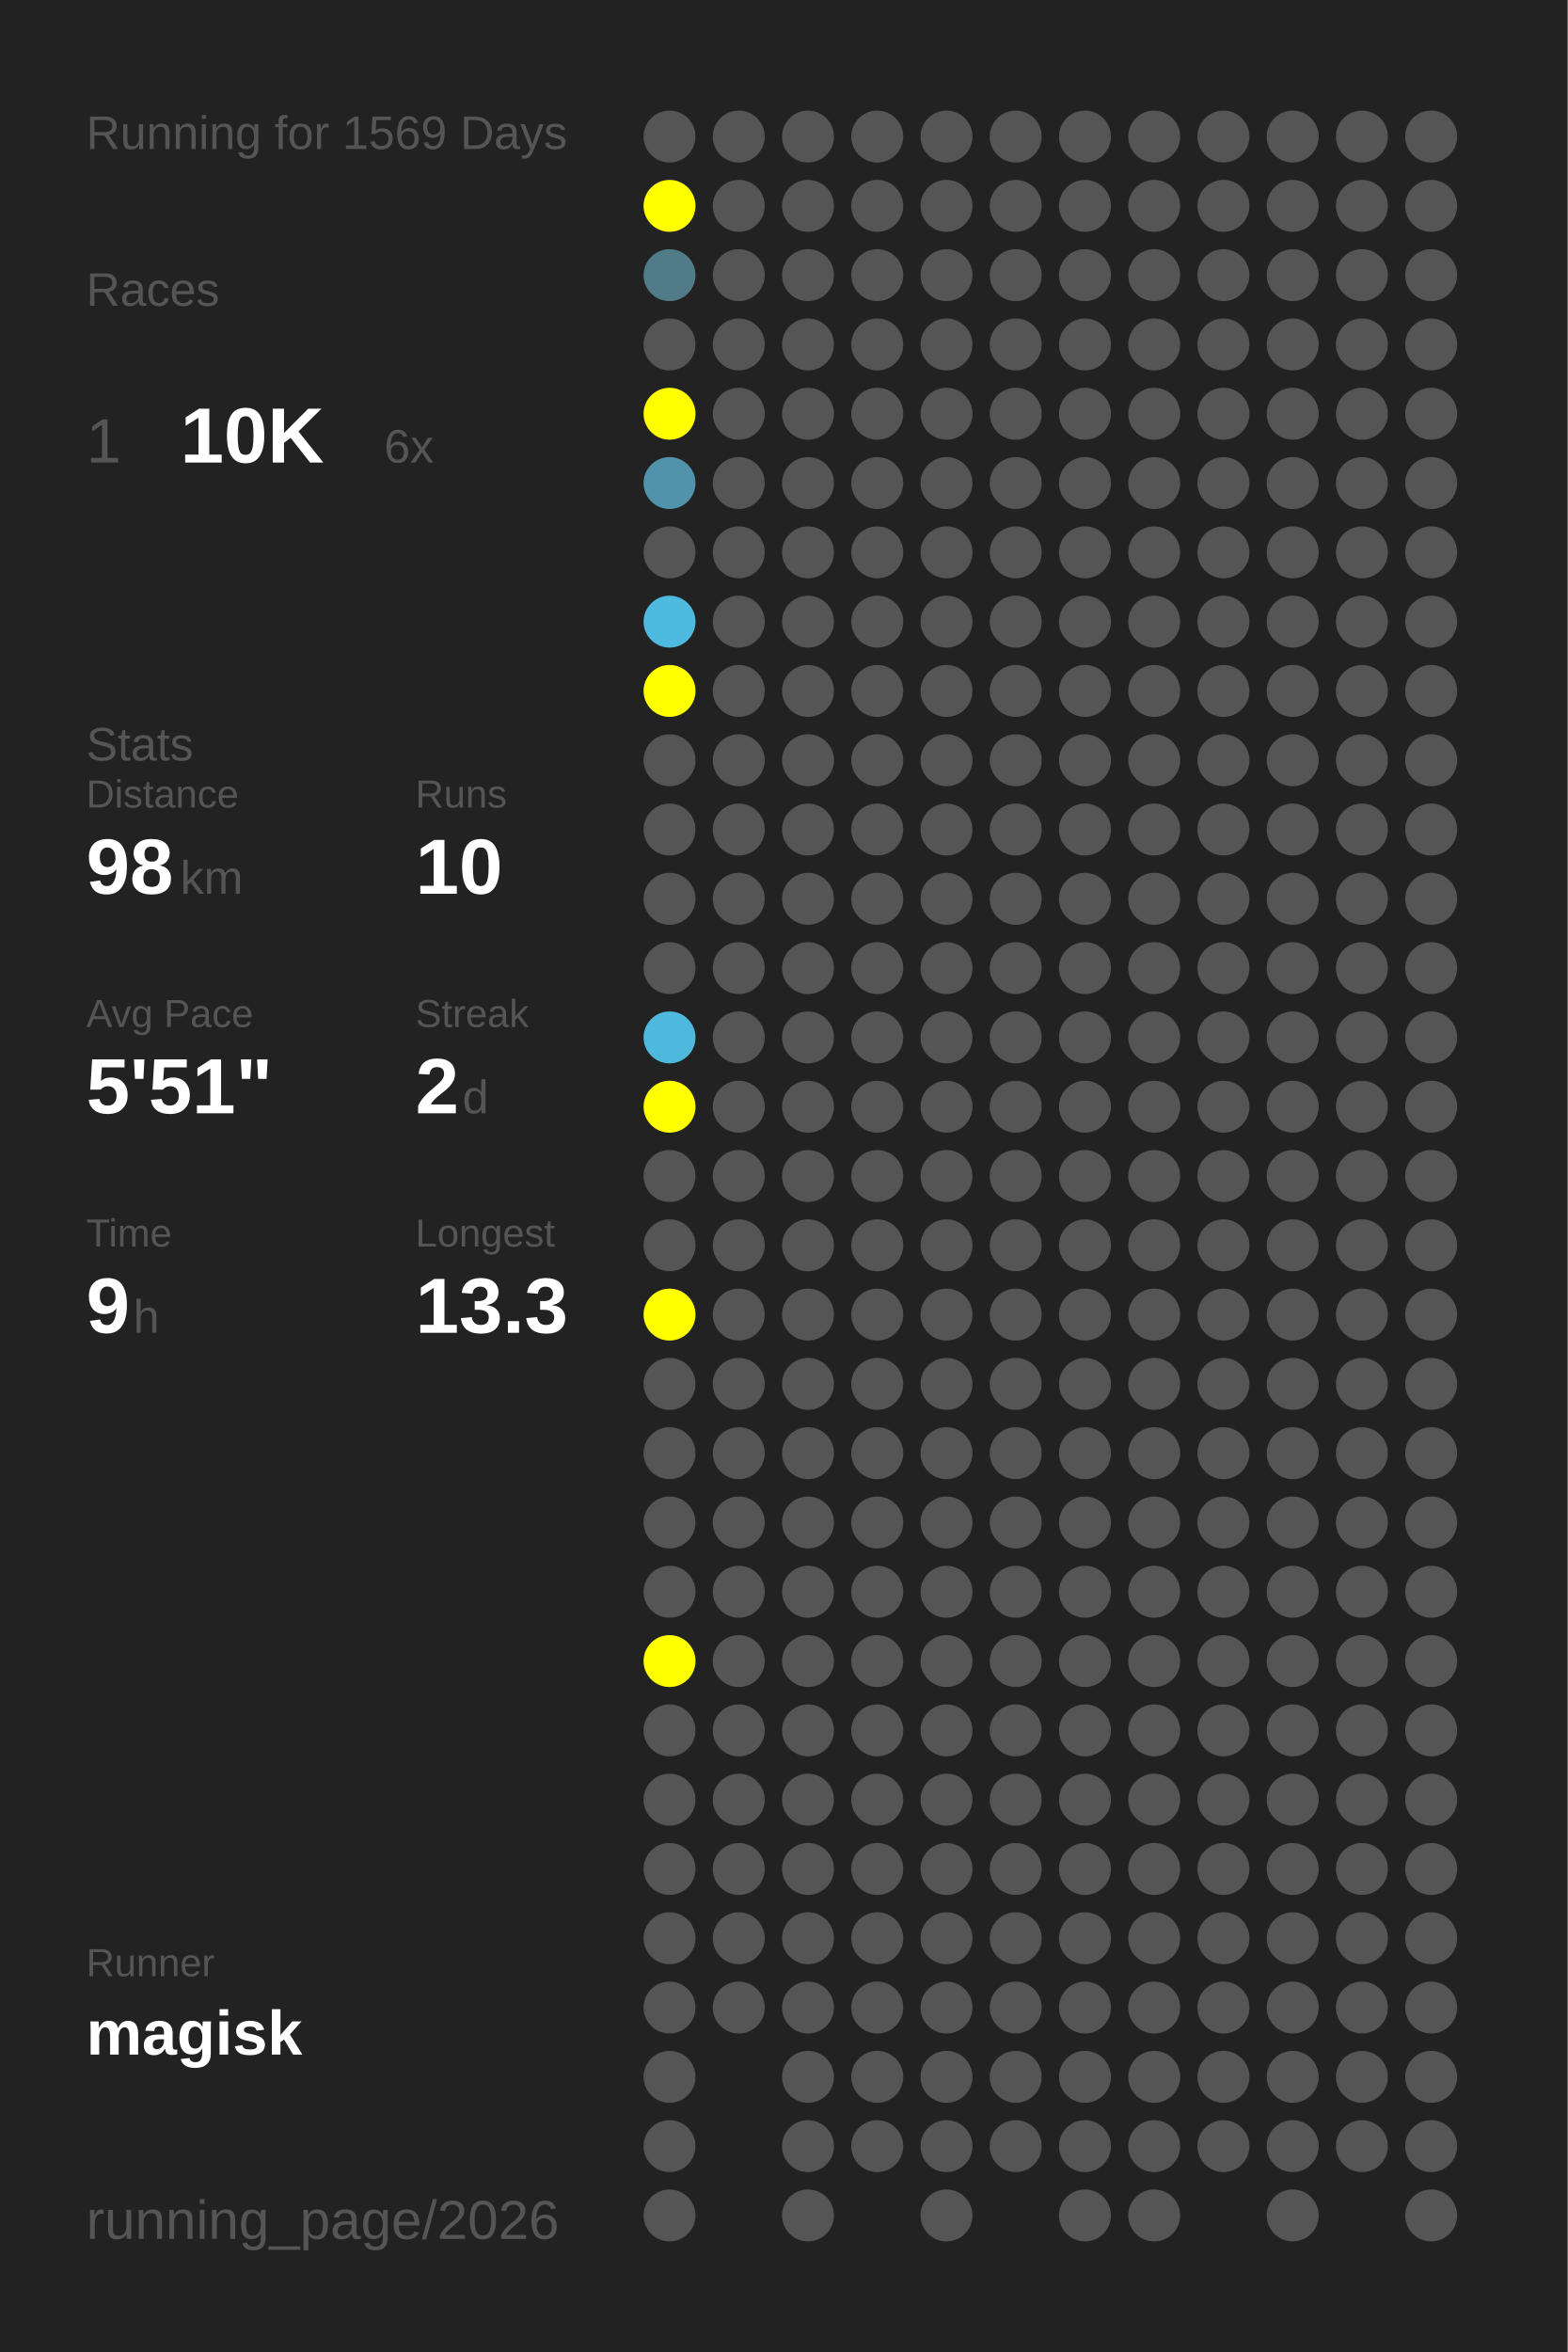
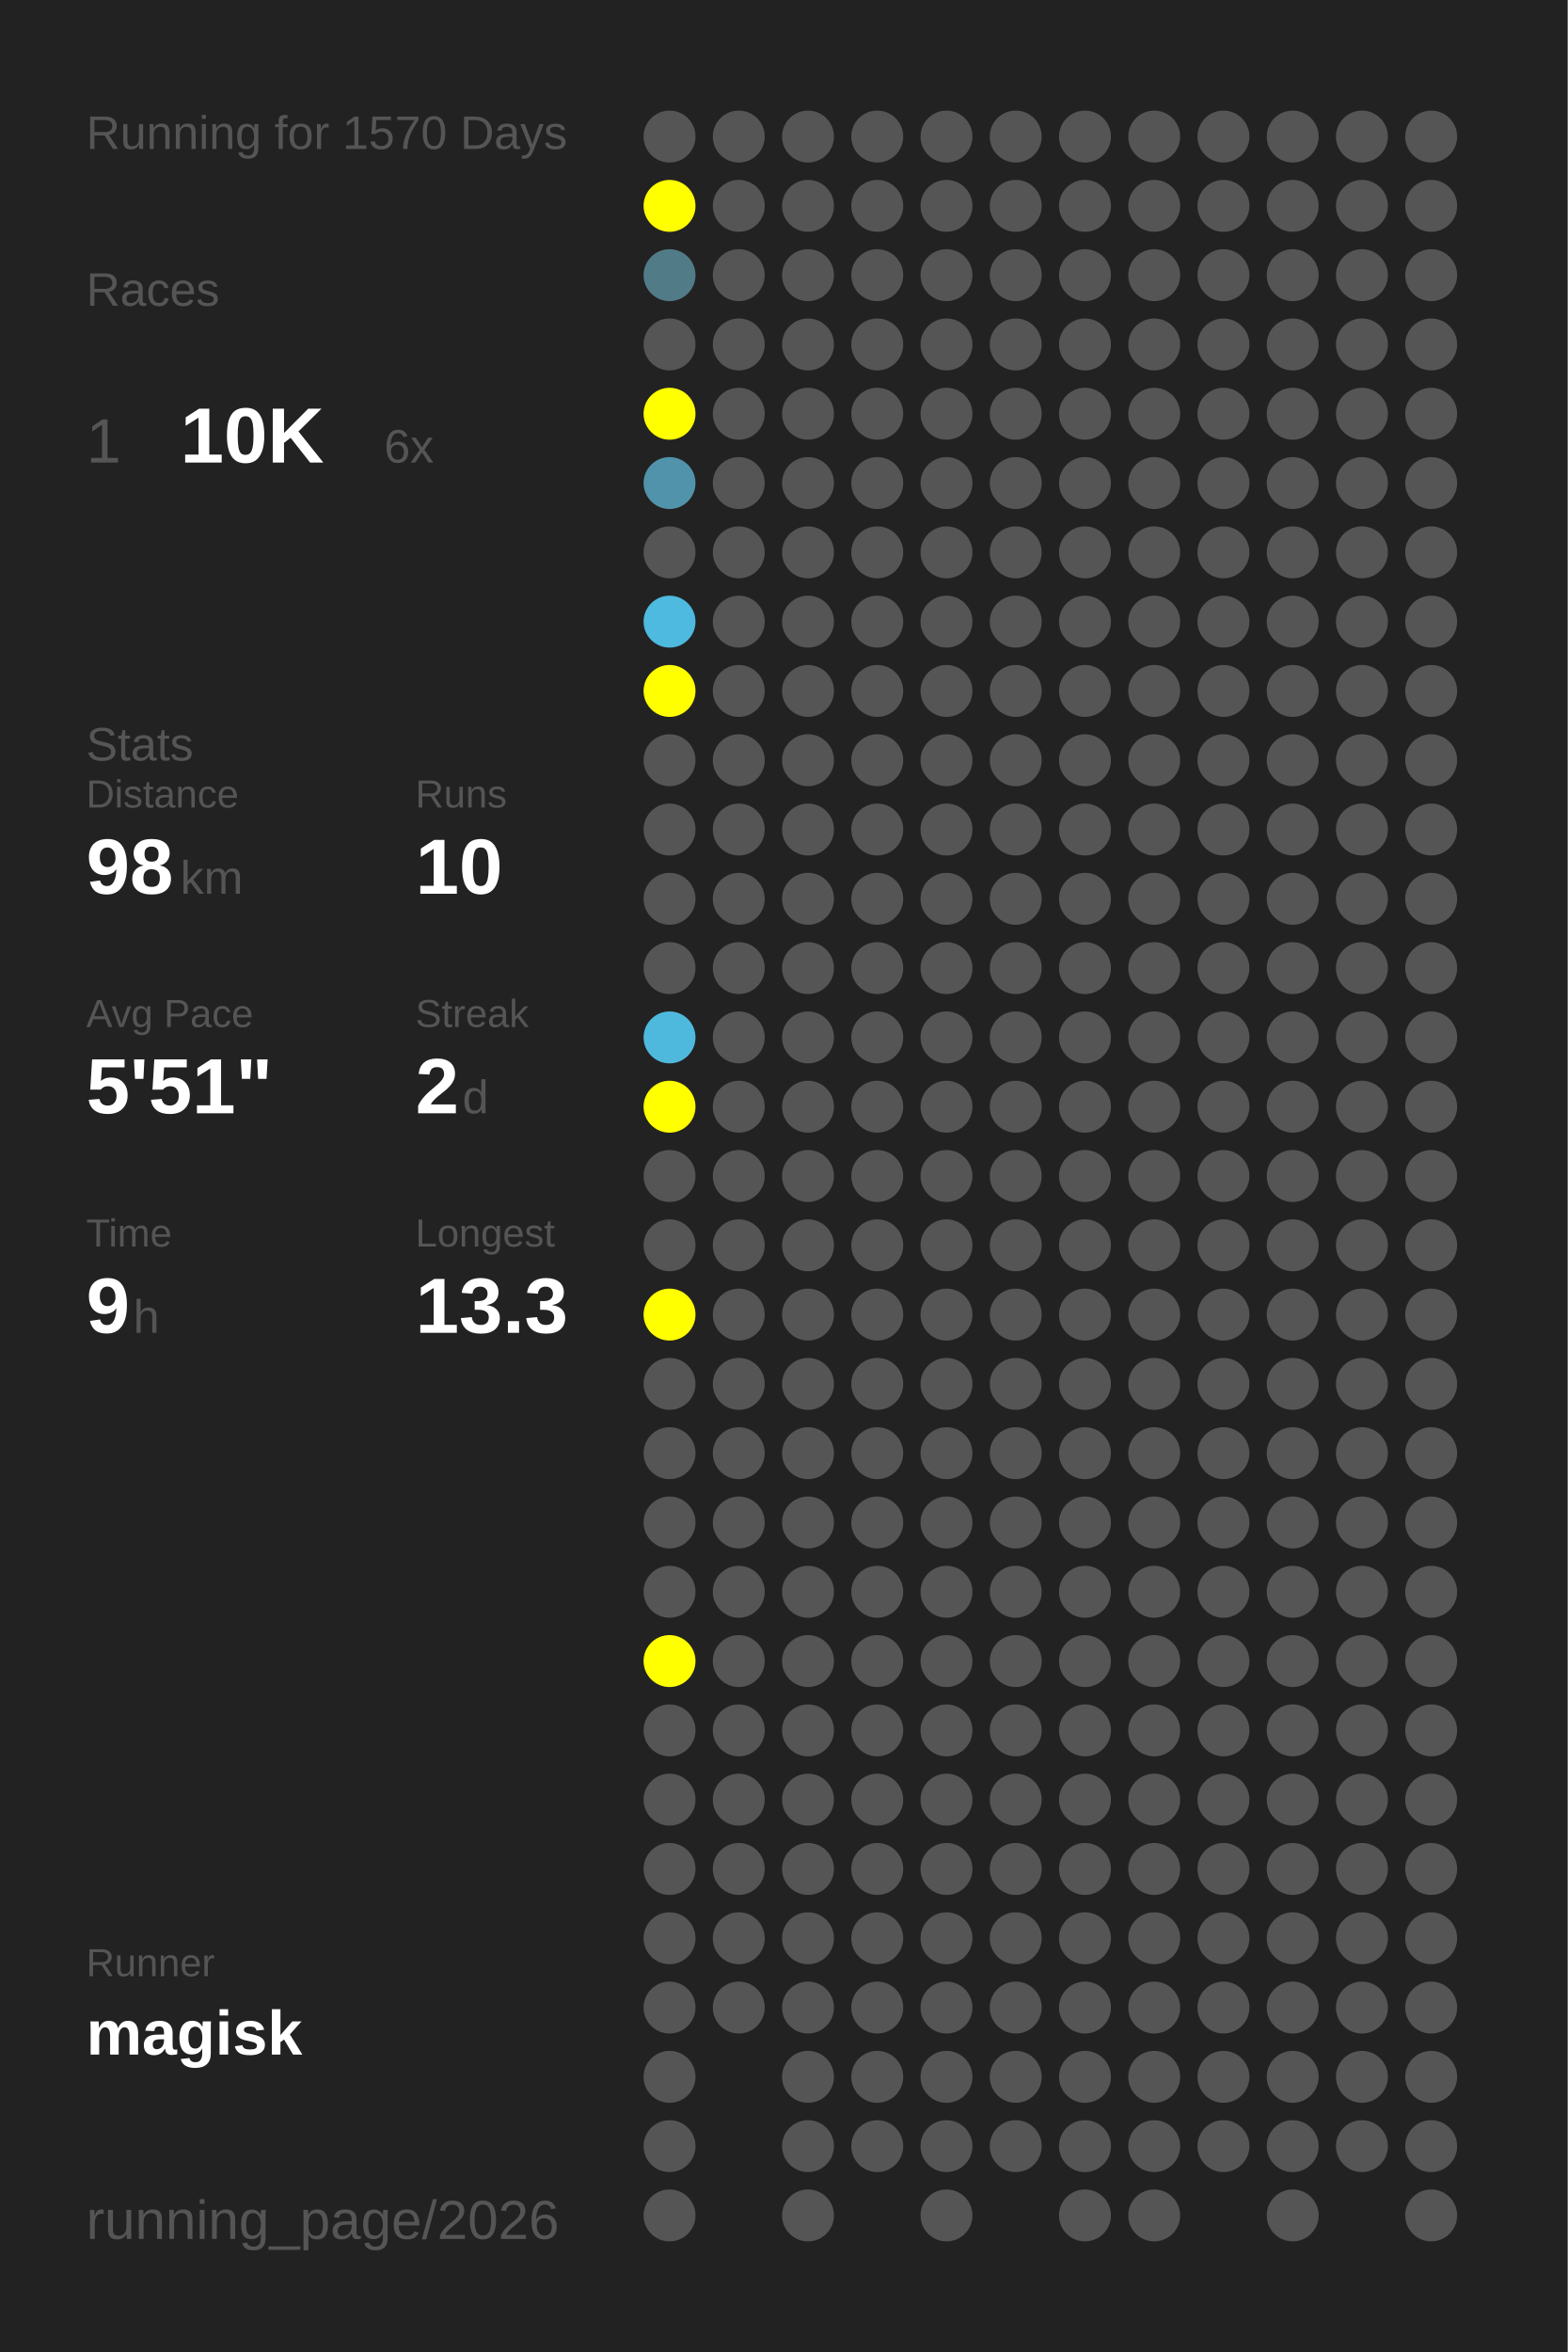
<svg xmlns="http://www.w3.org/2000/svg" baseProfile="full" height="300mm" version="1.1" viewBox="0,0,200,300" width="200mm">
  <defs />
  <rect fill="#222222" height="300" width="200" x="0" y="0" />
-   <text fill="#555555" style="font-size:6px; font-family:Arial;" x="11" y="19">Running for 1569 Days</text>
+   <text fill="#555555" style="font-size:6px; font-family:Arial;" x="11" y="19">Running for 1570 Days</text>
  <text fill="#555555" style="font-size:6px; font-family:Arial;" x="11" y="39">Races</text>
  <text fill="#555555" style="font-size:8px; font-family:Arial;" x="11" y="59">1</text>
  <text fill="#FFFFFF" style="font-size:10px; font-family:Arial; font-weight:bold;" x="23" y="59">10K</text>
  <text fill="#555555" style="font-size:6px; font-family:Arial;" x="49" y="59">6x</text>
  <text fill="#555555" style="font-size:6px; font-family:Arial;" x="11" y="97">Stats</text>
  <text fill="#555555" style="font-size:5px; font-family:Arial;" x="11" y="103">Distance</text>
  <text fill="#FFFFFF" style="font-size:10px; font-family:Arial; font-weight:bold;" x="11" y="114">98</text>
  <text fill="#555555" style="font-size:6px; font-family:Arial;" x="23" y="114">km</text>
  <text fill="#555555" style="font-size:5px; font-family:Arial;" x="53" y="103">Runs</text>
  <text fill="#FFFFFF" style="font-size:10px; font-family:Arial; font-weight:bold;" x="53" y="114">10</text>
  <text fill="#555555" style="font-size:5px; font-family:Arial;" x="11" y="131">Avg Pace</text>
  <text fill="#FFFFFF" style="font-size:10px; font-family:Arial; font-weight:bold;" x="11" y="142">5'51"</text>
  <text fill="#555555" style="font-size:5px; font-family:Arial;" x="53" y="131">Streak</text>
  <text fill="#FFFFFF" style="font-size:10px; font-family:Arial; font-weight:bold;" x="53" y="142">2</text>
  <text fill="#555555" style="font-size:6px; font-family:Arial;" x="59" y="142">d</text>
  <text fill="#555555" style="font-size:5px; font-family:Arial;" x="11" y="159">Time</text>
  <text fill="#FFFFFF" style="font-size:10px; font-family:Arial; font-weight:bold;" x="11" y="170">9</text>
  <text fill="#555555" style="font-size:6px; font-family:Arial;" x="17" y="170">h</text>
  <text fill="#555555" style="font-size:5px; font-family:Arial;" x="53" y="159">Longest</text>
  <text fill="#FFFFFF" style="font-size:10px; font-family:Arial; font-weight:bold;" x="53" y="170">13.3</text>
  <text fill="#555555" style="font-size:5px; font-family:Arial;" x="11" y="252.065">Runner</text>
  <text fill="#FFFFFF" style="font-size:8px; font-family:Arial; font-weight:bold;" x="11" y="262.065">magisk</text>
  <text fill="#555555" style="font-size:7px; font-family:Arial;" x="11" y="285.581">running_page/2026</text>
  <circle cx="85.417" cy="17.419" fill="#555555" r="3.312" />
  <circle cx="85.417" cy="26.258" fill="#FFFF00" r="3.312" />
  <circle cx="85.417" cy="35.097" fill="#527b88" r="3.312" />
  <circle cx="85.417" cy="43.935" fill="#555555" r="3.312" />
  <circle cx="85.417" cy="52.774" fill="#FFFF00" r="3.312" />
  <circle cx="85.417" cy="61.613" fill="#5093aa" r="3.312" />
  <circle cx="85.417" cy="70.452" fill="#555555" r="3.312" />
  <circle cx="85.417" cy="79.29" fill="#4ebadf" r="3.312" />
  <circle cx="85.417" cy="88.129" fill="#FFFF00" r="3.312" />
  <circle cx="85.417" cy="96.968" fill="#555555" r="3.312" />
  <circle cx="85.417" cy="105.806" fill="#555555" r="3.312" />
  <circle cx="85.417" cy="114.645" fill="#555555" r="3.312" />
  <circle cx="85.417" cy="123.484" fill="#555555" r="3.312" />
  <circle cx="85.417" cy="132.323" fill="#4eb9dd" r="3.312" />
  <circle cx="85.417" cy="141.161" fill="#FFFF00" r="3.312" />
  <circle cx="85.417" cy="150" fill="#555555" r="3.312" />
  <circle cx="85.417" cy="158.839" fill="#555555" r="3.312" />
  <circle cx="85.417" cy="167.677" fill="#FFFF00" r="3.312" />
  <circle cx="85.417" cy="176.516" fill="#555555" r="3.312" />
  <circle cx="85.417" cy="185.355" fill="#555555" r="3.312" />
  <circle cx="85.417" cy="194.194" fill="#555555" r="3.312" />
  <circle cx="85.417" cy="203.032" fill="#555555" r="3.312" />
  <circle cx="85.417" cy="211.871" fill="#FFFF00" r="3.312" />
  <circle cx="85.417" cy="220.71" fill="#555555" r="3.312" />
  <circle cx="85.417" cy="229.548" fill="#555555" r="3.312" />
  <circle cx="85.417" cy="238.387" fill="#555555" r="3.312" />
  <circle cx="85.417" cy="247.226" fill="#555555" r="3.312" />
  <circle cx="85.417" cy="256.065" fill="#555555" r="3.312" />
  <circle cx="85.417" cy="264.903" fill="#555555" r="3.312" />
  <circle cx="85.417" cy="273.742" fill="#555555" r="3.312" />
  <circle cx="85.417" cy="282.581" fill="#555555" r="3.312" />
  <circle cx="94.25" cy="17.419" fill="#555555" r="3.312" />
  <circle cx="94.25" cy="26.258" fill="#555555" r="3.312" />
  <circle cx="94.25" cy="35.097" fill="#555555" r="3.312" />
  <circle cx="94.25" cy="43.935" fill="#555555" r="3.312" />
  <circle cx="94.25" cy="52.774" fill="#555555" r="3.312" />
  <circle cx="94.25" cy="61.613" fill="#555555" r="3.312" />
  <circle cx="94.25" cy="70.452" fill="#555555" r="3.312" />
  <circle cx="94.25" cy="79.29" fill="#555555" r="3.312" />
  <circle cx="94.25" cy="88.129" fill="#555555" r="3.312" />
  <circle cx="94.25" cy="96.968" fill="#555555" r="3.312" />
  <circle cx="94.25" cy="105.806" fill="#555555" r="3.312" />
  <circle cx="94.25" cy="114.645" fill="#555555" r="3.312" />
  <circle cx="94.25" cy="123.484" fill="#555555" r="3.312" />
  <circle cx="94.25" cy="132.323" fill="#555555" r="3.312" />
  <circle cx="94.25" cy="141.161" fill="#555555" r="3.312" />
  <circle cx="94.25" cy="150" fill="#555555" r="3.312" />
  <circle cx="94.25" cy="158.839" fill="#555555" r="3.312" />
  <circle cx="94.25" cy="167.677" fill="#555555" r="3.312" />
  <circle cx="94.25" cy="176.516" fill="#555555" r="3.312" />
  <circle cx="94.25" cy="185.355" fill="#555555" r="3.312" />
  <circle cx="94.25" cy="194.194" fill="#555555" r="3.312" />
  <circle cx="94.25" cy="203.032" fill="#555555" r="3.312" />
  <circle cx="94.25" cy="211.871" fill="#555555" r="3.312" />
  <circle cx="94.25" cy="220.71" fill="#555555" r="3.312" />
  <circle cx="94.25" cy="229.548" fill="#555555" r="3.312" />
  <circle cx="94.25" cy="238.387" fill="#555555" r="3.312" />
  <circle cx="94.25" cy="247.226" fill="#555555" r="3.312" />
  <circle cx="94.25" cy="256.065" fill="#555555" r="3.312" />
  <circle cx="103.083" cy="17.419" fill="#555555" r="3.312" />
  <circle cx="103.083" cy="26.258" fill="#555555" r="3.312" />
  <circle cx="103.083" cy="35.097" fill="#555555" r="3.312" />
  <circle cx="103.083" cy="43.935" fill="#555555" r="3.312" />
  <circle cx="103.083" cy="52.774" fill="#555555" r="3.312" />
  <circle cx="103.083" cy="61.613" fill="#555555" r="3.312" />
  <circle cx="103.083" cy="70.452" fill="#555555" r="3.312" />
  <circle cx="103.083" cy="79.29" fill="#555555" r="3.312" />
  <circle cx="103.083" cy="88.129" fill="#555555" r="3.312" />
  <circle cx="103.083" cy="96.968" fill="#555555" r="3.312" />
  <circle cx="103.083" cy="105.806" fill="#555555" r="3.312" />
  <circle cx="103.083" cy="114.645" fill="#555555" r="3.312" />
  <circle cx="103.083" cy="123.484" fill="#555555" r="3.312" />
  <circle cx="103.083" cy="132.323" fill="#555555" r="3.312" />
  <circle cx="103.083" cy="141.161" fill="#555555" r="3.312" />
  <circle cx="103.083" cy="150" fill="#555555" r="3.312" />
  <circle cx="103.083" cy="158.839" fill="#555555" r="3.312" />
  <circle cx="103.083" cy="167.677" fill="#555555" r="3.312" />
  <circle cx="103.083" cy="176.516" fill="#555555" r="3.312" />
  <circle cx="103.083" cy="185.355" fill="#555555" r="3.312" />
  <circle cx="103.083" cy="194.194" fill="#555555" r="3.312" />
  <circle cx="103.083" cy="203.032" fill="#555555" r="3.312" />
  <circle cx="103.083" cy="211.871" fill="#555555" r="3.312" />
  <circle cx="103.083" cy="220.71" fill="#555555" r="3.312" />
  <circle cx="103.083" cy="229.548" fill="#555555" r="3.312" />
  <circle cx="103.083" cy="238.387" fill="#555555" r="3.312" />
  <circle cx="103.083" cy="247.226" fill="#555555" r="3.312" />
  <circle cx="103.083" cy="256.065" fill="#555555" r="3.312" />
  <circle cx="103.083" cy="264.903" fill="#555555" r="3.312" />
  <circle cx="103.083" cy="273.742" fill="#555555" r="3.312" />
  <circle cx="103.083" cy="282.581" fill="#555555" r="3.312" />
  <circle cx="111.917" cy="17.419" fill="#555555" r="3.312" />
  <circle cx="111.917" cy="26.258" fill="#555555" r="3.312" />
  <circle cx="111.917" cy="35.097" fill="#555555" r="3.312" />
  <circle cx="111.917" cy="43.935" fill="#555555" r="3.312" />
  <circle cx="111.917" cy="52.774" fill="#555555" r="3.312" />
  <circle cx="111.917" cy="61.613" fill="#555555" r="3.312" />
  <circle cx="111.917" cy="70.452" fill="#555555" r="3.312" />
  <circle cx="111.917" cy="79.29" fill="#555555" r="3.312" />
  <circle cx="111.917" cy="88.129" fill="#555555" r="3.312" />
  <circle cx="111.917" cy="96.968" fill="#555555" r="3.312" />
  <circle cx="111.917" cy="105.806" fill="#555555" r="3.312" />
  <circle cx="111.917" cy="114.645" fill="#555555" r="3.312" />
  <circle cx="111.917" cy="123.484" fill="#555555" r="3.312" />
  <circle cx="111.917" cy="132.323" fill="#555555" r="3.312" />
  <circle cx="111.917" cy="141.161" fill="#555555" r="3.312" />
  <circle cx="111.917" cy="150" fill="#555555" r="3.312" />
  <circle cx="111.917" cy="158.839" fill="#555555" r="3.312" />
  <circle cx="111.917" cy="167.677" fill="#555555" r="3.312" />
  <circle cx="111.917" cy="176.516" fill="#555555" r="3.312" />
  <circle cx="111.917" cy="185.355" fill="#555555" r="3.312" />
  <circle cx="111.917" cy="194.194" fill="#555555" r="3.312" />
  <circle cx="111.917" cy="203.032" fill="#555555" r="3.312" />
  <circle cx="111.917" cy="211.871" fill="#555555" r="3.312" />
  <circle cx="111.917" cy="220.71" fill="#555555" r="3.312" />
  <circle cx="111.917" cy="229.548" fill="#555555" r="3.312" />
  <circle cx="111.917" cy="238.387" fill="#555555" r="3.312" />
  <circle cx="111.917" cy="247.226" fill="#555555" r="3.312" />
  <circle cx="111.917" cy="256.065" fill="#555555" r="3.312" />
  <circle cx="111.917" cy="264.903" fill="#555555" r="3.312" />
  <circle cx="111.917" cy="273.742" fill="#555555" r="3.312" />
  <circle cx="120.75" cy="17.419" fill="#555555" r="3.312" />
  <circle cx="120.75" cy="26.258" fill="#555555" r="3.312" />
  <circle cx="120.75" cy="35.097" fill="#555555" r="3.312" />
  <circle cx="120.75" cy="43.935" fill="#555555" r="3.312" />
  <circle cx="120.75" cy="52.774" fill="#555555" r="3.312" />
  <circle cx="120.75" cy="61.613" fill="#555555" r="3.312" />
  <circle cx="120.75" cy="70.452" fill="#555555" r="3.312" />
  <circle cx="120.75" cy="79.29" fill="#555555" r="3.312" />
  <circle cx="120.75" cy="88.129" fill="#555555" r="3.312" />
  <circle cx="120.75" cy="96.968" fill="#555555" r="3.312" />
  <circle cx="120.75" cy="105.806" fill="#555555" r="3.312" />
  <circle cx="120.75" cy="114.645" fill="#555555" r="3.312" />
  <circle cx="120.75" cy="123.484" fill="#555555" r="3.312" />
  <circle cx="120.75" cy="132.323" fill="#555555" r="3.312" />
  <circle cx="120.75" cy="141.161" fill="#555555" r="3.312" />
  <circle cx="120.75" cy="150" fill="#555555" r="3.312" />
  <circle cx="120.75" cy="158.839" fill="#555555" r="3.312" />
  <circle cx="120.75" cy="167.677" fill="#555555" r="3.312" />
  <circle cx="120.75" cy="176.516" fill="#555555" r="3.312" />
  <circle cx="120.75" cy="185.355" fill="#555555" r="3.312" />
  <circle cx="120.75" cy="194.194" fill="#555555" r="3.312" />
  <circle cx="120.75" cy="203.032" fill="#555555" r="3.312" />
  <circle cx="120.75" cy="211.871" fill="#555555" r="3.312" />
  <circle cx="120.75" cy="220.71" fill="#555555" r="3.312" />
  <circle cx="120.75" cy="229.548" fill="#555555" r="3.312" />
  <circle cx="120.75" cy="238.387" fill="#555555" r="3.312" />
  <circle cx="120.75" cy="247.226" fill="#555555" r="3.312" />
  <circle cx="120.75" cy="256.065" fill="#555555" r="3.312" />
  <circle cx="120.75" cy="264.903" fill="#555555" r="3.312" />
  <circle cx="120.75" cy="273.742" fill="#555555" r="3.312" />
  <circle cx="120.75" cy="282.581" fill="#555555" r="3.312" />
  <circle cx="129.583" cy="17.419" fill="#555555" r="3.312" />
  <circle cx="129.583" cy="26.258" fill="#555555" r="3.312" />
  <circle cx="129.583" cy="35.097" fill="#555555" r="3.312" />
  <circle cx="129.583" cy="43.935" fill="#555555" r="3.312" />
  <circle cx="129.583" cy="52.774" fill="#555555" r="3.312" />
  <circle cx="129.583" cy="61.613" fill="#555555" r="3.312" />
  <circle cx="129.583" cy="70.452" fill="#555555" r="3.312" />
  <circle cx="129.583" cy="79.29" fill="#555555" r="3.312" />
  <circle cx="129.583" cy="88.129" fill="#555555" r="3.312" />
  <circle cx="129.583" cy="96.968" fill="#555555" r="3.312" />
  <circle cx="129.583" cy="105.806" fill="#555555" r="3.312" />
  <circle cx="129.583" cy="114.645" fill="#555555" r="3.312" />
  <circle cx="129.583" cy="123.484" fill="#555555" r="3.312" />
  <circle cx="129.583" cy="132.323" fill="#555555" r="3.312" />
  <circle cx="129.583" cy="141.161" fill="#555555" r="3.312" />
  <circle cx="129.583" cy="150" fill="#555555" r="3.312" />
  <circle cx="129.583" cy="158.839" fill="#555555" r="3.312" />
  <circle cx="129.583" cy="167.677" fill="#555555" r="3.312" />
  <circle cx="129.583" cy="176.516" fill="#555555" r="3.312" />
  <circle cx="129.583" cy="185.355" fill="#555555" r="3.312" />
  <circle cx="129.583" cy="194.194" fill="#555555" r="3.312" />
  <circle cx="129.583" cy="203.032" fill="#555555" r="3.312" />
  <circle cx="129.583" cy="211.871" fill="#555555" r="3.312" />
  <circle cx="129.583" cy="220.71" fill="#555555" r="3.312" />
  <circle cx="129.583" cy="229.548" fill="#555555" r="3.312" />
  <circle cx="129.583" cy="238.387" fill="#555555" r="3.312" />
  <circle cx="129.583" cy="247.226" fill="#555555" r="3.312" />
  <circle cx="129.583" cy="256.065" fill="#555555" r="3.312" />
  <circle cx="129.583" cy="264.903" fill="#555555" r="3.312" />
  <circle cx="129.583" cy="273.742" fill="#555555" r="3.312" />
  <circle cx="138.417" cy="17.419" fill="#555555" r="3.312" />
  <circle cx="138.417" cy="26.258" fill="#555555" r="3.312" />
  <circle cx="138.417" cy="35.097" fill="#555555" r="3.312" />
  <circle cx="138.417" cy="43.935" fill="#555555" r="3.312" />
  <circle cx="138.417" cy="52.774" fill="#555555" r="3.312" />
  <circle cx="138.417" cy="61.613" fill="#555555" r="3.312" />
  <circle cx="138.417" cy="70.452" fill="#555555" r="3.312" />
  <circle cx="138.417" cy="79.29" fill="#555555" r="3.312" />
  <circle cx="138.417" cy="88.129" fill="#555555" r="3.312" />
  <circle cx="138.417" cy="96.968" fill="#555555" r="3.312" />
  <circle cx="138.417" cy="105.806" fill="#555555" r="3.312" />
  <circle cx="138.417" cy="114.645" fill="#555555" r="3.312" />
  <circle cx="138.417" cy="123.484" fill="#555555" r="3.312" />
  <circle cx="138.417" cy="132.323" fill="#555555" r="3.312" />
  <circle cx="138.417" cy="141.161" fill="#555555" r="3.312" />
  <circle cx="138.417" cy="150" fill="#555555" r="3.312" />
  <circle cx="138.417" cy="158.839" fill="#555555" r="3.312" />
  <circle cx="138.417" cy="167.677" fill="#555555" r="3.312" />
  <circle cx="138.417" cy="176.516" fill="#555555" r="3.312" />
  <circle cx="138.417" cy="185.355" fill="#555555" r="3.312" />
  <circle cx="138.417" cy="194.194" fill="#555555" r="3.312" />
  <circle cx="138.417" cy="203.032" fill="#555555" r="3.312" />
  <circle cx="138.417" cy="211.871" fill="#555555" r="3.312" />
  <circle cx="138.417" cy="220.71" fill="#555555" r="3.312" />
  <circle cx="138.417" cy="229.548" fill="#555555" r="3.312" />
  <circle cx="138.417" cy="238.387" fill="#555555" r="3.312" />
  <circle cx="138.417" cy="247.226" fill="#555555" r="3.312" />
  <circle cx="138.417" cy="256.065" fill="#555555" r="3.312" />
  <circle cx="138.417" cy="264.903" fill="#555555" r="3.312" />
  <circle cx="138.417" cy="273.742" fill="#555555" r="3.312" />
  <circle cx="138.417" cy="282.581" fill="#555555" r="3.312" />
  <circle cx="147.25" cy="17.419" fill="#555555" r="3.312" />
  <circle cx="147.25" cy="26.258" fill="#555555" r="3.312" />
  <circle cx="147.25" cy="35.097" fill="#555555" r="3.312" />
  <circle cx="147.25" cy="43.935" fill="#555555" r="3.312" />
  <circle cx="147.25" cy="52.774" fill="#555555" r="3.312" />
  <circle cx="147.25" cy="61.613" fill="#555555" r="3.312" />
  <circle cx="147.25" cy="70.452" fill="#555555" r="3.312" />
  <circle cx="147.25" cy="79.29" fill="#555555" r="3.312" />
  <circle cx="147.25" cy="88.129" fill="#555555" r="3.312" />
  <circle cx="147.25" cy="96.968" fill="#555555" r="3.312" />
  <circle cx="147.25" cy="105.806" fill="#555555" r="3.312" />
  <circle cx="147.25" cy="114.645" fill="#555555" r="3.312" />
  <circle cx="147.25" cy="123.484" fill="#555555" r="3.312" />
  <circle cx="147.25" cy="132.323" fill="#555555" r="3.312" />
  <circle cx="147.25" cy="141.161" fill="#555555" r="3.312" />
  <circle cx="147.25" cy="150" fill="#555555" r="3.312" />
  <circle cx="147.25" cy="158.839" fill="#555555" r="3.312" />
  <circle cx="147.25" cy="167.677" fill="#555555" r="3.312" />
  <circle cx="147.25" cy="176.516" fill="#555555" r="3.312" />
  <circle cx="147.25" cy="185.355" fill="#555555" r="3.312" />
  <circle cx="147.25" cy="194.194" fill="#555555" r="3.312" />
  <circle cx="147.25" cy="203.032" fill="#555555" r="3.312" />
  <circle cx="147.25" cy="211.871" fill="#555555" r="3.312" />
  <circle cx="147.25" cy="220.71" fill="#555555" r="3.312" />
  <circle cx="147.25" cy="229.548" fill="#555555" r="3.312" />
  <circle cx="147.25" cy="238.387" fill="#555555" r="3.312" />
  <circle cx="147.25" cy="247.226" fill="#555555" r="3.312" />
  <circle cx="147.25" cy="256.065" fill="#555555" r="3.312" />
  <circle cx="147.25" cy="264.903" fill="#555555" r="3.312" />
  <circle cx="147.25" cy="273.742" fill="#555555" r="3.312" />
  <circle cx="147.25" cy="282.581" fill="#555555" r="3.312" />
  <circle cx="156.083" cy="17.419" fill="#555555" r="3.312" />
  <circle cx="156.083" cy="26.258" fill="#555555" r="3.312" />
  <circle cx="156.083" cy="35.097" fill="#555555" r="3.312" />
  <circle cx="156.083" cy="43.935" fill="#555555" r="3.312" />
  <circle cx="156.083" cy="52.774" fill="#555555" r="3.312" />
  <circle cx="156.083" cy="61.613" fill="#555555" r="3.312" />
  <circle cx="156.083" cy="70.452" fill="#555555" r="3.312" />
  <circle cx="156.083" cy="79.29" fill="#555555" r="3.312" />
  <circle cx="156.083" cy="88.129" fill="#555555" r="3.312" />
  <circle cx="156.083" cy="96.968" fill="#555555" r="3.312" />
  <circle cx="156.083" cy="105.806" fill="#555555" r="3.312" />
  <circle cx="156.083" cy="114.645" fill="#555555" r="3.312" />
  <circle cx="156.083" cy="123.484" fill="#555555" r="3.312" />
  <circle cx="156.083" cy="132.323" fill="#555555" r="3.312" />
  <circle cx="156.083" cy="141.161" fill="#555555" r="3.312" />
  <circle cx="156.083" cy="150" fill="#555555" r="3.312" />
  <circle cx="156.083" cy="158.839" fill="#555555" r="3.312" />
  <circle cx="156.083" cy="167.677" fill="#555555" r="3.312" />
  <circle cx="156.083" cy="176.516" fill="#555555" r="3.312" />
  <circle cx="156.083" cy="185.355" fill="#555555" r="3.312" />
  <circle cx="156.083" cy="194.194" fill="#555555" r="3.312" />
  <circle cx="156.083" cy="203.032" fill="#555555" r="3.312" />
  <circle cx="156.083" cy="211.871" fill="#555555" r="3.312" />
  <circle cx="156.083" cy="220.71" fill="#555555" r="3.312" />
  <circle cx="156.083" cy="229.548" fill="#555555" r="3.312" />
  <circle cx="156.083" cy="238.387" fill="#555555" r="3.312" />
  <circle cx="156.083" cy="247.226" fill="#555555" r="3.312" />
  <circle cx="156.083" cy="256.065" fill="#555555" r="3.312" />
  <circle cx="156.083" cy="264.903" fill="#555555" r="3.312" />
  <circle cx="156.083" cy="273.742" fill="#555555" r="3.312" />
  <circle cx="164.917" cy="17.419" fill="#555555" r="3.312" />
  <circle cx="164.917" cy="26.258" fill="#555555" r="3.312" />
  <circle cx="164.917" cy="35.097" fill="#555555" r="3.312" />
  <circle cx="164.917" cy="43.935" fill="#555555" r="3.312" />
  <circle cx="164.917" cy="52.774" fill="#555555" r="3.312" />
  <circle cx="164.917" cy="61.613" fill="#555555" r="3.312" />
  <circle cx="164.917" cy="70.452" fill="#555555" r="3.312" />
  <circle cx="164.917" cy="79.29" fill="#555555" r="3.312" />
  <circle cx="164.917" cy="88.129" fill="#555555" r="3.312" />
  <circle cx="164.917" cy="96.968" fill="#555555" r="3.312" />
  <circle cx="164.917" cy="105.806" fill="#555555" r="3.312" />
  <circle cx="164.917" cy="114.645" fill="#555555" r="3.312" />
  <circle cx="164.917" cy="123.484" fill="#555555" r="3.312" />
  <circle cx="164.917" cy="132.323" fill="#555555" r="3.312" />
  <circle cx="164.917" cy="141.161" fill="#555555" r="3.312" />
  <circle cx="164.917" cy="150" fill="#555555" r="3.312" />
  <circle cx="164.917" cy="158.839" fill="#555555" r="3.312" />
  <circle cx="164.917" cy="167.677" fill="#555555" r="3.312" />
  <circle cx="164.917" cy="176.516" fill="#555555" r="3.312" />
  <circle cx="164.917" cy="185.355" fill="#555555" r="3.312" />
  <circle cx="164.917" cy="194.194" fill="#555555" r="3.312" />
  <circle cx="164.917" cy="203.032" fill="#555555" r="3.312" />
  <circle cx="164.917" cy="211.871" fill="#555555" r="3.312" />
  <circle cx="164.917" cy="220.71" fill="#555555" r="3.312" />
  <circle cx="164.917" cy="229.548" fill="#555555" r="3.312" />
  <circle cx="164.917" cy="238.387" fill="#555555" r="3.312" />
  <circle cx="164.917" cy="247.226" fill="#555555" r="3.312" />
  <circle cx="164.917" cy="256.065" fill="#555555" r="3.312" />
  <circle cx="164.917" cy="264.903" fill="#555555" r="3.312" />
  <circle cx="164.917" cy="273.742" fill="#555555" r="3.312" />
  <circle cx="164.917" cy="282.581" fill="#555555" r="3.312" />
  <circle cx="173.75" cy="17.419" fill="#555555" r="3.312" />
  <circle cx="173.75" cy="26.258" fill="#555555" r="3.312" />
  <circle cx="173.75" cy="35.097" fill="#555555" r="3.312" />
  <circle cx="173.75" cy="43.935" fill="#555555" r="3.312" />
  <circle cx="173.75" cy="52.774" fill="#555555" r="3.312" />
  <circle cx="173.75" cy="61.613" fill="#555555" r="3.312" />
  <circle cx="173.75" cy="70.452" fill="#555555" r="3.312" />
  <circle cx="173.75" cy="79.29" fill="#555555" r="3.312" />
  <circle cx="173.75" cy="88.129" fill="#555555" r="3.312" />
  <circle cx="173.75" cy="96.968" fill="#555555" r="3.312" />
  <circle cx="173.75" cy="105.806" fill="#555555" r="3.312" />
  <circle cx="173.75" cy="114.645" fill="#555555" r="3.312" />
  <circle cx="173.75" cy="123.484" fill="#555555" r="3.312" />
  <circle cx="173.75" cy="132.323" fill="#555555" r="3.312" />
  <circle cx="173.75" cy="141.161" fill="#555555" r="3.312" />
  <circle cx="173.75" cy="150" fill="#555555" r="3.312" />
  <circle cx="173.75" cy="158.839" fill="#555555" r="3.312" />
  <circle cx="173.75" cy="167.677" fill="#555555" r="3.312" />
  <circle cx="173.75" cy="176.516" fill="#555555" r="3.312" />
  <circle cx="173.75" cy="185.355" fill="#555555" r="3.312" />
  <circle cx="173.75" cy="194.194" fill="#555555" r="3.312" />
  <circle cx="173.75" cy="203.032" fill="#555555" r="3.312" />
  <circle cx="173.75" cy="211.871" fill="#555555" r="3.312" />
  <circle cx="173.75" cy="220.71" fill="#555555" r="3.312" />
  <circle cx="173.75" cy="229.548" fill="#555555" r="3.312" />
  <circle cx="173.75" cy="238.387" fill="#555555" r="3.312" />
  <circle cx="173.75" cy="247.226" fill="#555555" r="3.312" />
  <circle cx="173.75" cy="256.065" fill="#555555" r="3.312" />
  <circle cx="173.75" cy="264.903" fill="#555555" r="3.312" />
  <circle cx="173.75" cy="273.742" fill="#555555" r="3.312" />
  <circle cx="182.583" cy="17.419" fill="#555555" r="3.312" />
  <circle cx="182.583" cy="26.258" fill="#555555" r="3.312" />
  <circle cx="182.583" cy="35.097" fill="#555555" r="3.312" />
  <circle cx="182.583" cy="43.935" fill="#555555" r="3.312" />
  <circle cx="182.583" cy="52.774" fill="#555555" r="3.312" />
  <circle cx="182.583" cy="61.613" fill="#555555" r="3.312" />
  <circle cx="182.583" cy="70.452" fill="#555555" r="3.312" />
  <circle cx="182.583" cy="79.29" fill="#555555" r="3.312" />
  <circle cx="182.583" cy="88.129" fill="#555555" r="3.312" />
  <circle cx="182.583" cy="96.968" fill="#555555" r="3.312" />
  <circle cx="182.583" cy="105.806" fill="#555555" r="3.312" />
  <circle cx="182.583" cy="114.645" fill="#555555" r="3.312" />
  <circle cx="182.583" cy="123.484" fill="#555555" r="3.312" />
  <circle cx="182.583" cy="132.323" fill="#555555" r="3.312" />
  <circle cx="182.583" cy="141.161" fill="#555555" r="3.312" />
  <circle cx="182.583" cy="150" fill="#555555" r="3.312" />
  <circle cx="182.583" cy="158.839" fill="#555555" r="3.312" />
  <circle cx="182.583" cy="167.677" fill="#555555" r="3.312" />
  <circle cx="182.583" cy="176.516" fill="#555555" r="3.312" />
  <circle cx="182.583" cy="185.355" fill="#555555" r="3.312" />
  <circle cx="182.583" cy="194.194" fill="#555555" r="3.312" />
  <circle cx="182.583" cy="203.032" fill="#555555" r="3.312" />
  <circle cx="182.583" cy="211.871" fill="#555555" r="3.312" />
  <circle cx="182.583" cy="220.71" fill="#555555" r="3.312" />
  <circle cx="182.583" cy="229.548" fill="#555555" r="3.312" />
  <circle cx="182.583" cy="238.387" fill="#555555" r="3.312" />
  <circle cx="182.583" cy="247.226" fill="#555555" r="3.312" />
  <circle cx="182.583" cy="256.065" fill="#555555" r="3.312" />
  <circle cx="182.583" cy="264.903" fill="#555555" r="3.312" />
  <circle cx="182.583" cy="273.742" fill="#555555" r="3.312" />
  <circle cx="182.583" cy="282.581" fill="#555555" r="3.312" />
</svg>
